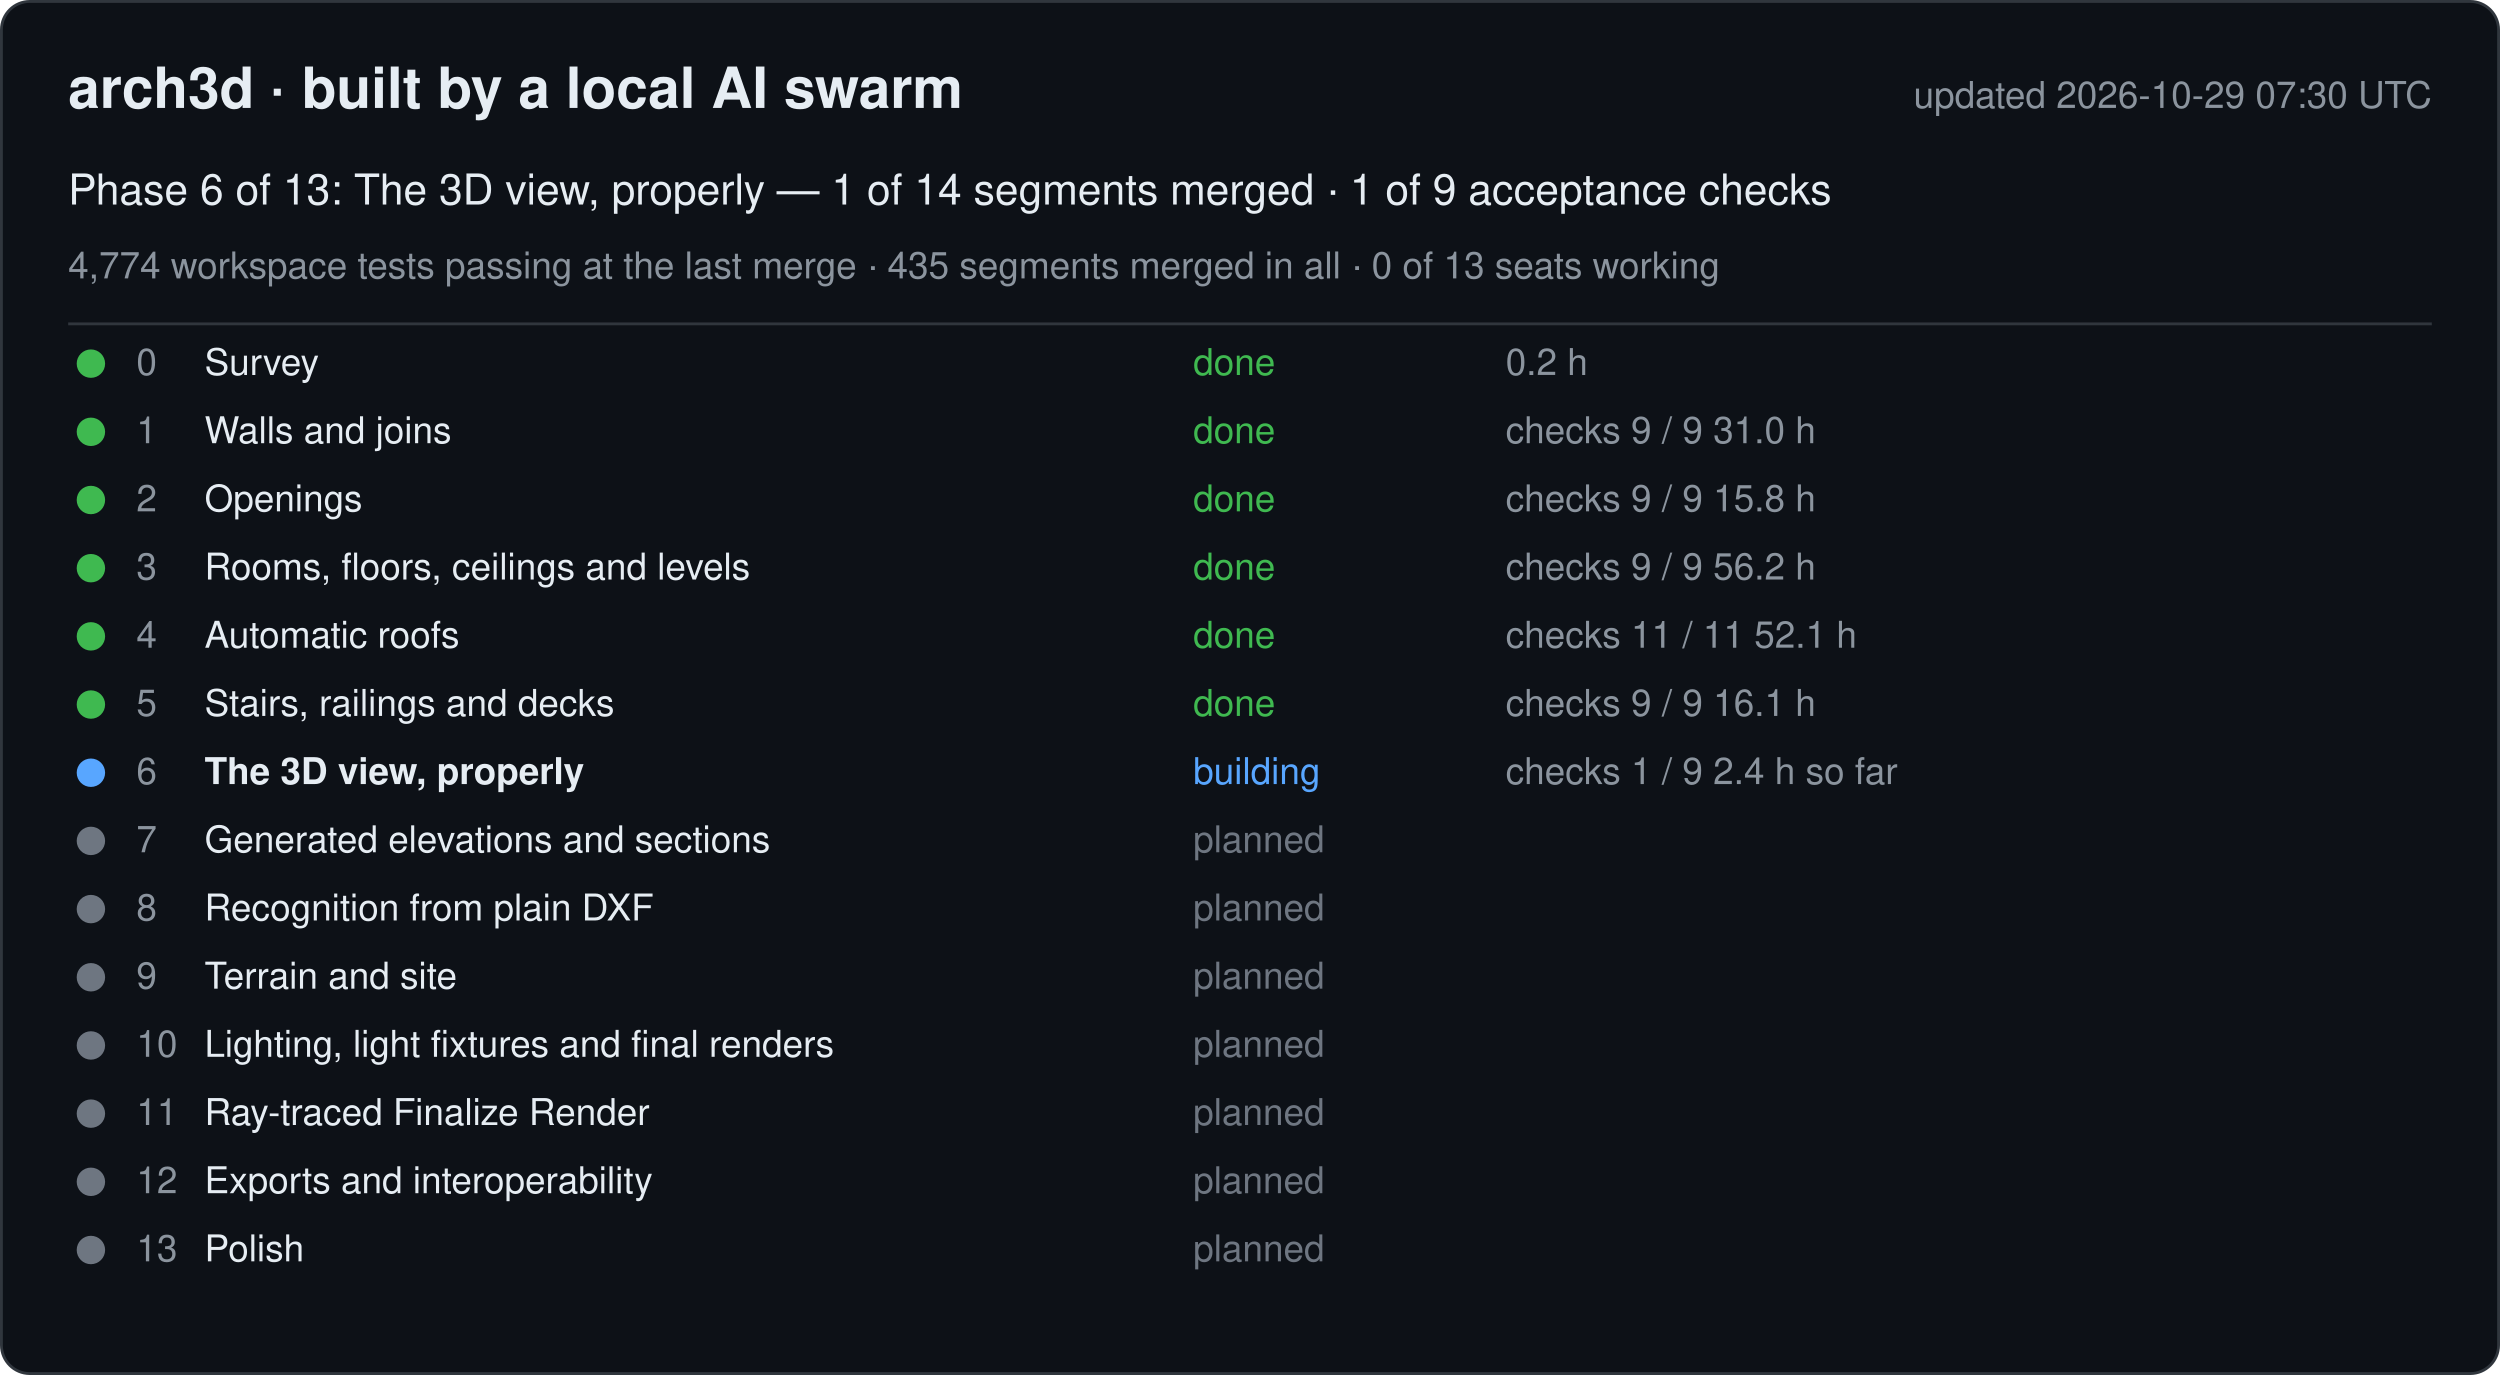
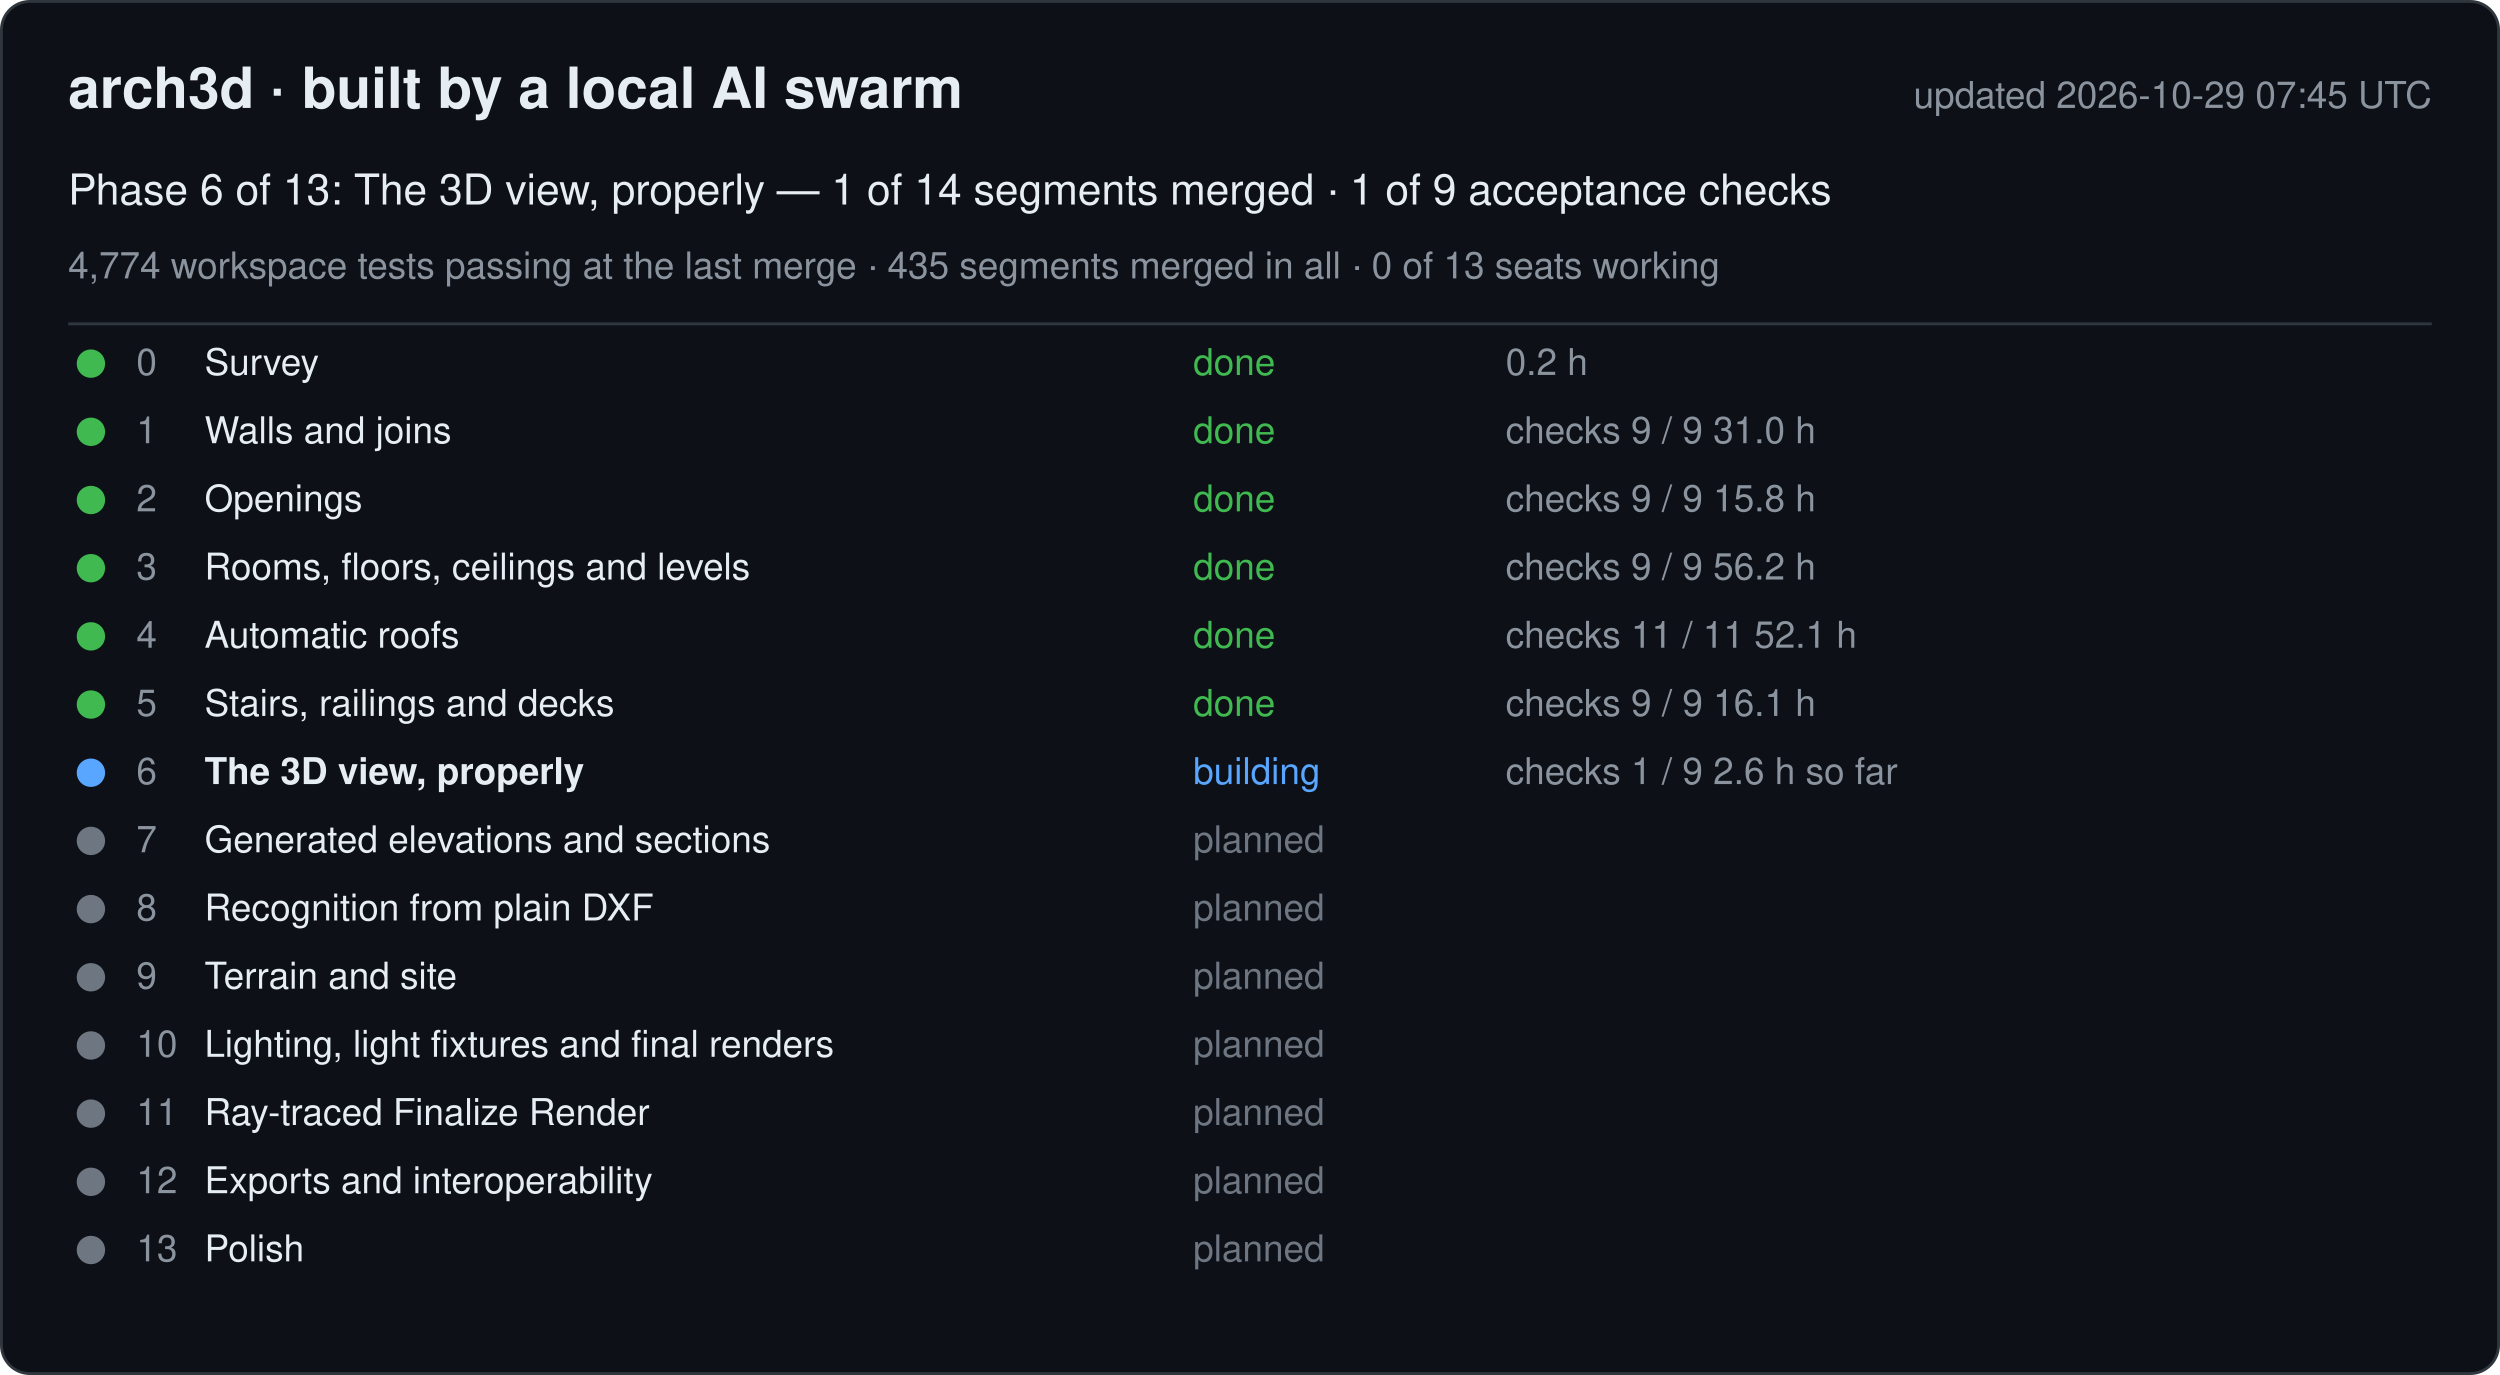
<svg xmlns="http://www.w3.org/2000/svg" width="880" height="484" viewBox="0 0 880 484" font-family="-apple-system, Segoe UI, Helvetica, Arial, sans-serif">
  <rect x="0.5" y="0.5" width="879" height="483" rx="10" fill="#0d1117" stroke="#30363d" />
  <text x="24" y="38" font-size="20" font-weight="600" fill="#e6edf3">arch3d · built by a local AI swarm</text>
-   <text x="856" y="38" font-size="13" fill="#8b949e" text-anchor="end">updated 2026-10-29 07:30 UTC</text>
+   <text x="856" y="38" font-size="13" fill="#8b949e" text-anchor="end">updated 2026-10-29 07:45 UTC</text>
  <text x="24" y="72" font-size="15" fill="#e6edf3">Phase 6 of 13: The 3D view, properly — 1 of 14 segments merged · 1 of 9 acceptance checks</text>
  <text x="24" y="98" font-size="13" fill="#8b949e">4,774 workspace tests passing at the last merge · 435 segments merged in all · 0 of 13 seats working</text>
  <line x1="24" y1="114" x2="856" y2="114" stroke="#30363d" />
  <g data-phase="0">
    <circle cx="32" cy="128" r="5" fill="#3fb950" />
    <text x="48" y="132" font-size="13" fill="#8b949e">0</text>
    <text x="72" y="132" font-size="13" fill="#e6edf3">Survey</text>
    <text x="420" y="132" font-size="13" fill="#3fb950">done</text>
    <text x="530" y="132" font-size="13" fill="#8b949e">0.2 h</text>
  </g>
  <g data-phase="1">
    <circle cx="32" cy="152" r="5" fill="#3fb950" />
    <text x="48" y="156" font-size="13" fill="#8b949e">1</text>
    <text x="72" y="156" font-size="13" fill="#e6edf3">Walls and joins</text>
    <text x="420" y="156" font-size="13" fill="#3fb950">done</text>
    <text x="530" y="156" font-size="13" fill="#8b949e">checks 9 / 9   31.0 h</text>
  </g>
  <g data-phase="2">
    <circle cx="32" cy="176" r="5" fill="#3fb950" />
    <text x="48" y="180" font-size="13" fill="#8b949e">2</text>
    <text x="72" y="180" font-size="13" fill="#e6edf3">Openings</text>
    <text x="420" y="180" font-size="13" fill="#3fb950">done</text>
    <text x="530" y="180" font-size="13" fill="#8b949e">checks 9 / 9   15.8 h</text>
  </g>
  <g data-phase="3">
    <circle cx="32" cy="200" r="5" fill="#3fb950" />
    <text x="48" y="204" font-size="13" fill="#8b949e">3</text>
    <text x="72" y="204" font-size="13" fill="#e6edf3">Rooms, floors, ceilings and levels</text>
    <text x="420" y="204" font-size="13" fill="#3fb950">done</text>
    <text x="530" y="204" font-size="13" fill="#8b949e">checks 9 / 9   56.2 h</text>
  </g>
  <g data-phase="4">
    <circle cx="32" cy="224" r="5" fill="#3fb950" />
    <text x="48" y="228" font-size="13" fill="#8b949e">4</text>
    <text x="72" y="228" font-size="13" fill="#e6edf3">Automatic roofs</text>
    <text x="420" y="228" font-size="13" fill="#3fb950">done</text>
    <text x="530" y="228" font-size="13" fill="#8b949e">checks 11 / 11   52.1 h</text>
  </g>
  <g data-phase="5">
    <circle cx="32" cy="248" r="5" fill="#3fb950" />
    <text x="48" y="252" font-size="13" fill="#8b949e">5</text>
    <text x="72" y="252" font-size="13" fill="#e6edf3">Stairs, railings and decks</text>
    <text x="420" y="252" font-size="13" fill="#3fb950">done</text>
    <text x="530" y="252" font-size="13" fill="#8b949e">checks 9 / 9   16.1 h</text>
  </g>
  <g data-phase="6">
    <circle cx="32" cy="272" r="5" fill="#58a6ff" />
    <text x="48" y="276" font-size="13" fill="#8b949e">6</text>
    <text x="72" y="276" font-size="13" fill="#e6edf3" font-weight="600">The 3D view, properly</text>
    <text x="420" y="276" font-size="13" fill="#58a6ff">building</text>
-     <text x="530" y="276" font-size="13" fill="#8b949e">checks 1 / 9   2.4 h so far</text>
+     <text x="530" y="276" font-size="13" fill="#8b949e">checks 1 / 9   2.6 h so far</text>
  </g>
  <g data-phase="7">
    <circle cx="32" cy="296" r="5" fill="#6e7681" />
    <text x="48" y="300" font-size="13" fill="#8b949e">7</text>
    <text x="72" y="300" font-size="13" fill="#e6edf3">Generated elevations and sections</text>
    <text x="420" y="300" font-size="13" fill="#6e7681">planned</text>
    <text x="530" y="300" font-size="13" fill="#8b949e" />
  </g>
  <g data-phase="8">
    <circle cx="32" cy="320" r="5" fill="#6e7681" />
    <text x="48" y="324" font-size="13" fill="#8b949e">8</text>
    <text x="72" y="324" font-size="13" fill="#e6edf3">Recognition from plain DXF</text>
    <text x="420" y="324" font-size="13" fill="#6e7681">planned</text>
    <text x="530" y="324" font-size="13" fill="#8b949e" />
  </g>
  <g data-phase="9">
    <circle cx="32" cy="344" r="5" fill="#6e7681" />
    <text x="48" y="348" font-size="13" fill="#8b949e">9</text>
    <text x="72" y="348" font-size="13" fill="#e6edf3">Terrain and site</text>
    <text x="420" y="348" font-size="13" fill="#6e7681">planned</text>
    <text x="530" y="348" font-size="13" fill="#8b949e" />
  </g>
  <g data-phase="10">
    <circle cx="32" cy="368" r="5" fill="#6e7681" />
    <text x="48" y="372" font-size="13" fill="#8b949e">10</text>
    <text x="72" y="372" font-size="13" fill="#e6edf3">Lighting, light fixtures and final renders</text>
    <text x="420" y="372" font-size="13" fill="#6e7681">planned</text>
    <text x="530" y="372" font-size="13" fill="#8b949e" />
  </g>
  <g data-phase="11">
    <circle cx="32" cy="392" r="5" fill="#6e7681" />
    <text x="48" y="396" font-size="13" fill="#8b949e">11</text>
    <text x="72" y="396" font-size="13" fill="#e6edf3">Ray-traced Finalize Render</text>
    <text x="420" y="396" font-size="13" fill="#6e7681">planned</text>
    <text x="530" y="396" font-size="13" fill="#8b949e" />
  </g>
  <g data-phase="12">
    <circle cx="32" cy="416" r="5" fill="#6e7681" />
    <text x="48" y="420" font-size="13" fill="#8b949e">12</text>
    <text x="72" y="420" font-size="13" fill="#e6edf3">Exports and interoperability</text>
    <text x="420" y="420" font-size="13" fill="#6e7681">planned</text>
    <text x="530" y="420" font-size="13" fill="#8b949e" />
  </g>
  <g data-phase="13">
    <circle cx="32" cy="440" r="5" fill="#6e7681" />
    <text x="48" y="444" font-size="13" fill="#8b949e">13</text>
    <text x="72" y="444" font-size="13" fill="#e6edf3">Polish</text>
    <text x="420" y="444" font-size="13" fill="#6e7681">planned</text>
    <text x="530" y="444" font-size="13" fill="#8b949e" />
  </g>
</svg>
